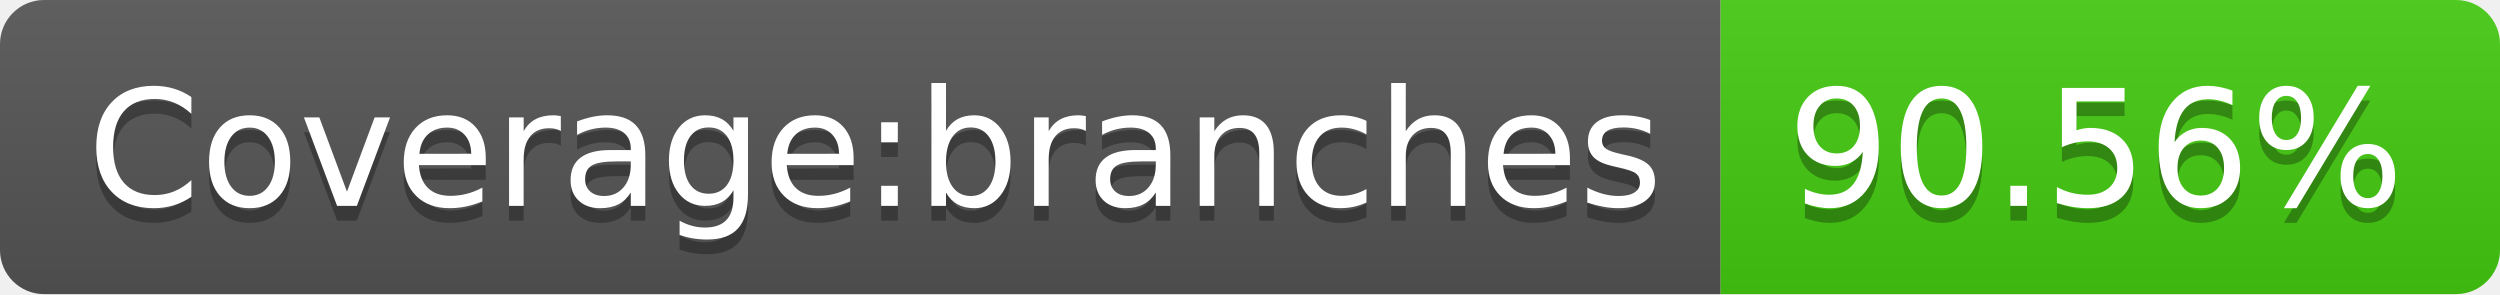
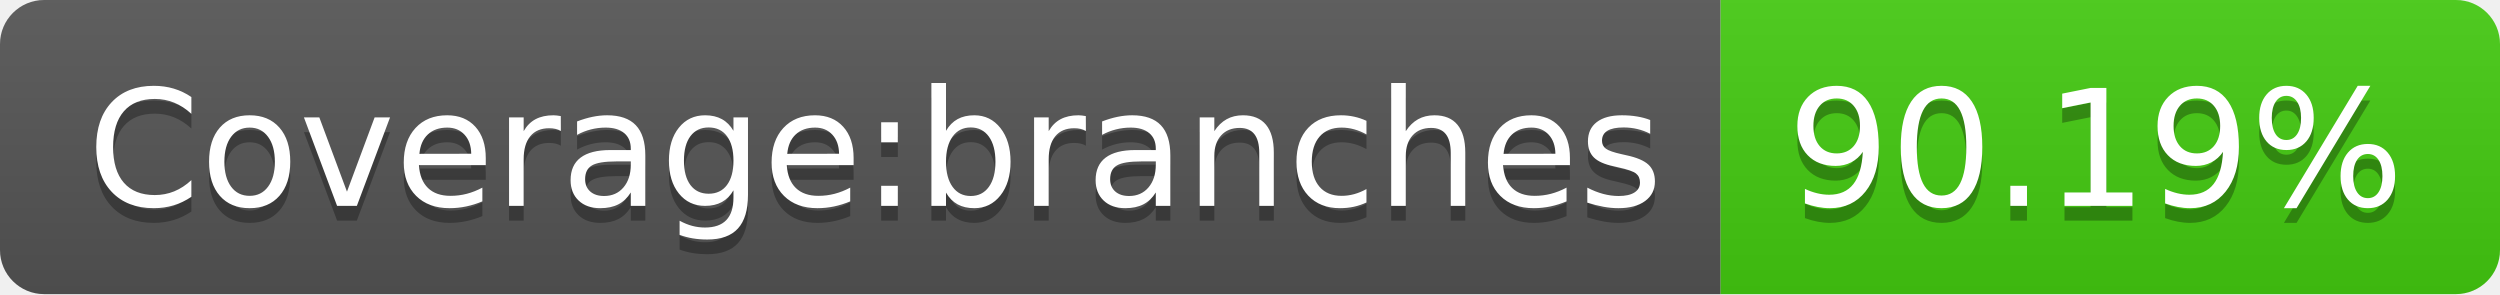
- <svg xmlns="http://www.w3.org/2000/svg" width="170" height="20" role="img" aria-label="Coverage:branches: 90.56%">
+ <svg xmlns="http://www.w3.org/2000/svg" width="170" height="20" role="img" aria-label="Coverage:branches: 90.19%">
  <linearGradient id="s" x2="0" y2="100%">
    <stop offset="0" stop-color="#bbb" stop-opacity=".1" />
    <stop offset="1" stop-opacity=".1" />
  </linearGradient>
  <clipPath id="r">
    <rect width="170" height="20" rx="3" fill="#fff" />
  </clipPath>
  <g clip-path="url(#r)">
    <rect width="117" height="20" fill="#555" />
    <rect x="117" width="53" height="20" fill="#4c1" />
    <rect width="170" height="20" fill="url(#s)" />
  </g>
  <g fill="#fff" text-anchor="middle" font-family="Verdana,Geneva,DejaVu Sans,sans-serif" text-rendering="geometricPrecision" font-size="110">
    <text aria-hidden="true" x="595" y="150" fill="#010101" fill-opacity=".3" transform="scale(.1)" textLength="1070">Coverage:branches</text>
    <text x="595" y="140" transform="scale(.1)" fill="#fff" textLength="1070">Coverage:branches</text>
-     <text aria-hidden="true" x="1425" y="150" fill="#010101" fill-opacity=".3" transform="scale(.1)" textLength="430">90.56%</text>
-     <text x="1425" y="140" transform="scale(.1)" fill="#fff" textLength="430">90.56%</text>
+     <text aria-hidden="true" x="1425" y="150" fill="#010101" fill-opacity=".3" transform="scale(.1)" textLength="430">90.19%</text>
+     <text x="1425" y="140" transform="scale(.1)" fill="#fff" textLength="430">90.19%</text>
  </g>
</svg>
